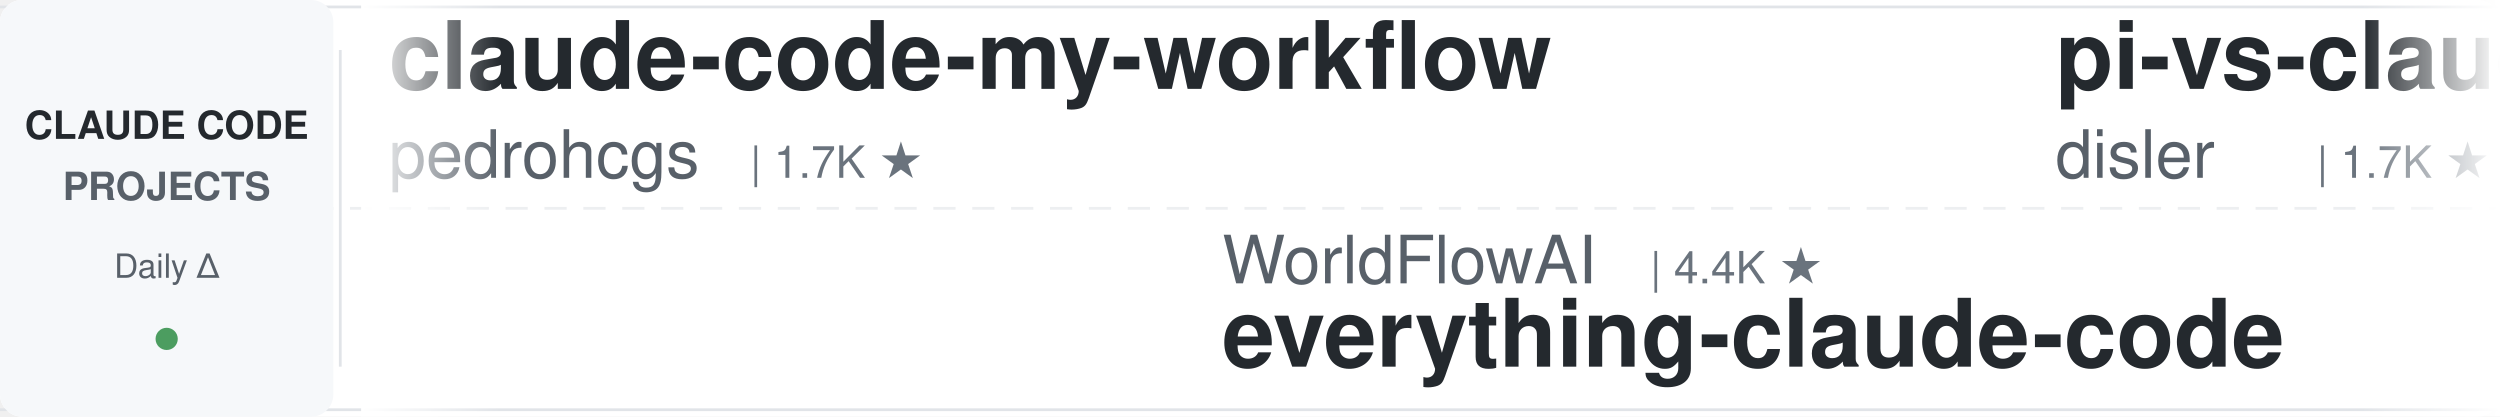
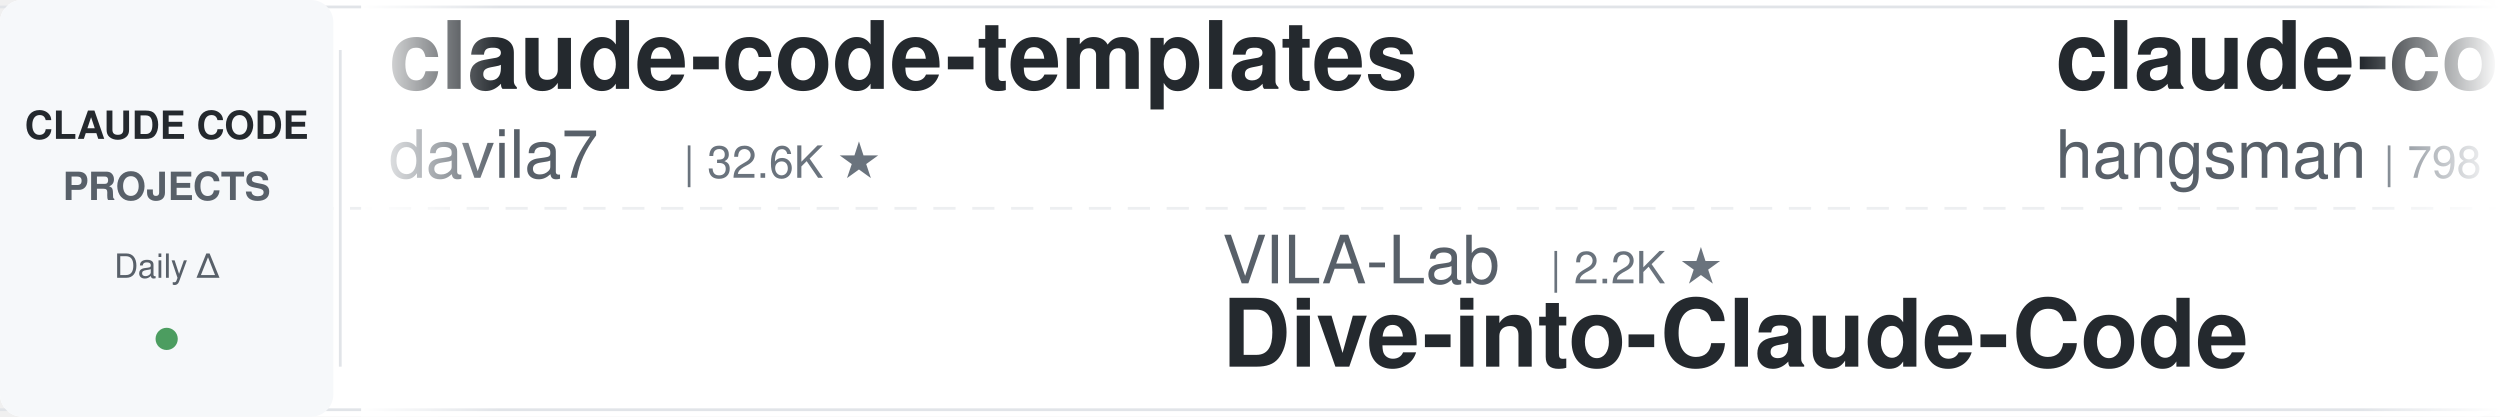
<svg xmlns="http://www.w3.org/2000/svg" width="900" height="150">
  <defs>
    <linearGradient id="leftFade" x1="0%" y1="0%" x2="100%" y2="0%">
      <stop offset="0%" style="stop-color:#ffffff;stop-opacity:1" />
      <stop offset="100%" style="stop-color:#ffffff;stop-opacity:0" />
    </linearGradient>
    <linearGradient id="rightFade" x1="0%" y1="0%" x2="100%" y2="0%">
      <stop offset="0%" style="stop-color:#ffffff;stop-opacity:0" />
      <stop offset="100%" style="stop-color:#ffffff;stop-opacity:1" />
    </linearGradient>
  </defs>
  <rect width="900" height="150" fill="#ffffff" rx="8" />
  <rect x="0" y="2" width="900" height="1" fill="#e1e4e8" />
  <rect x="0" y="147" width="900" height="1" fill="#e1e4e8" />
  <line x1="0" y1="75" x2="900" y2="75" stroke="#e1e4e8" stroke-width="1" stroke-dasharray="8 6" opacity="0.6" />
  <rect x="0" y="0" width="120" height="150" fill="#f6f8fa" rx="8" />
  <text x="60" y="50" font-family="-apple-system, BlinkMacSystemFont, 'Segoe UI', Helvetica, Arial, sans-serif" font-size="14" font-weight="600" fill="#24292e" text-anchor="middle">CLAUDE CODE</text>
  <text x="60" y="72" font-family="-apple-system, BlinkMacSystemFont, 'Segoe UI', Helvetica, Arial, sans-serif" font-size="14" font-weight="600" fill="#586069" text-anchor="middle">PROJECTS</text>
  <text x="60" y="100" font-family="-apple-system, BlinkMacSystemFont, 'Segoe UI', Helvetica, Arial, sans-serif" font-size="12" font-weight="500" fill="#586069" text-anchor="middle">Daily Δ</text>
  <circle cx="60" cy="122" r="4" fill="#22863a" opacity="0.8" />
  <rect x="122" y="18" width="1" height="114" fill="#e1e4e8" />
  <clipPath id="tickerClip">
    <rect x="130" y="0" width="770" height="150" />
  </clipPath>
  <g clip-path="url(#tickerClip)">
    <g id="tickerItems">
      <animateTransform attributeName="transform" attributeType="XML" type="translate" from="0 0" to="-3000 0" dur="54s" repeatCount="indefinite" />
      <g transform="translate(0, 0)">
-         <text x="140" y="32" font-family="-apple-system, BlinkMacSystemFont, 'Segoe UI', Helvetica, Arial, sans-serif" font-size="34" font-weight="600" fill="#24292e">claude-code-my-workflow</text>
-         <text x="140" y="64" font-family="-apple-system, BlinkMacSystemFont, 'Segoe UI', Helvetica, Arial, sans-serif" font-size="24" font-weight="400" fill="#586069">pedrohcgs</text>
-         <text x="270" y="64" font-family="-apple-system, BlinkMacSystemFont, 'Segoe UI', Helvetica, Arial, sans-serif" font-size="16" font-weight="500" fill="#6a737d">| 1.7K ★</text>
-       </g>
-       <g transform="translate(300, 0)">
-         <text x="140" y="102" font-family="-apple-system, BlinkMacSystemFont, 'Segoe UI', Helvetica, Arial, sans-serif" font-size="24" font-weight="400" fill="#586069">WorldFlowAI</text>
-         <text x="294" y="102" font-family="-apple-system, BlinkMacSystemFont, 'Segoe UI', Helvetica, Arial, sans-serif" font-size="16" font-weight="500" fill="#6a737d">| 4.4K ★</text>
-         <text x="140" y="132" font-family="-apple-system, BlinkMacSystemFont, 'Segoe UI', Helvetica, Arial, sans-serif" font-size="34" font-weight="600" fill="#24292e">everything-claude-code</text>
-       </g>
-       <g transform="translate(600, 0)">
-         <text x="140" y="32" font-family="-apple-system, BlinkMacSystemFont, 'Segoe UI', Helvetica, Arial, sans-serif" font-size="34" font-weight="600" fill="#24292e">pi-vs-claude-code</text>
-         <text x="140" y="64" font-family="-apple-system, BlinkMacSystemFont, 'Segoe UI', Helvetica, Arial, sans-serif" font-size="24" font-weight="400" fill="#586069">disler</text>
-         <text x="234" y="64" font-family="-apple-system, BlinkMacSystemFont, 'Segoe UI', Helvetica, Arial, sans-serif" font-size="16" font-weight="500" fill="#6a737d">| 1.7K ★</text>
-       </g>
-       <g transform="translate(900, 0)">
-         <text x="140" y="102" font-family="-apple-system, BlinkMacSystemFont, 'Segoe UI', Helvetica, Arial, sans-serif" font-size="24" font-weight="400" fill="#586069">Yuyz0112</text>
-         <text x="258" y="102" font-family="-apple-system, BlinkMacSystemFont, 'Segoe UI', Helvetica, Arial, sans-serif" font-size="16" font-weight="500" fill="#6a737d">| 2.4K ★</text>
-         <text x="140" y="132" font-family="-apple-system, BlinkMacSystemFont, 'Segoe UI', Helvetica, Arial, sans-serif" font-size="34" font-weight="600" fill="#24292e">claude-code-reverse</text>
-       </g>
-       <g transform="translate(1200, 0)">
        <text x="140" y="32" font-family="-apple-system, BlinkMacSystemFont, 'Segoe UI', Helvetica, Arial, sans-serif" font-size="34" font-weight="600" fill="#24292e">claude-code-templates</text>
        <text x="140" y="64" font-family="-apple-system, BlinkMacSystemFont, 'Segoe UI', Helvetica, Arial, sans-serif" font-size="24" font-weight="400" fill="#586069">davila7</text>
        <text x="246" y="64" font-family="-apple-system, BlinkMacSystemFont, 'Segoe UI', Helvetica, Arial, sans-serif" font-size="16" font-weight="500" fill="#6a737d">| 32.6K ★</text>
      </g>
+       <g transform="translate(300, 0)">
+         <text x="140" y="102" font-family="-apple-system, BlinkMacSystemFont, 'Segoe UI', Helvetica, Arial, sans-serif" font-size="24" font-weight="400" fill="#586069">VILA-Lab</text>
+         <text x="258" y="102" font-family="-apple-system, BlinkMacSystemFont, 'Segoe UI', Helvetica, Arial, sans-serif" font-size="16" font-weight="500" fill="#6a737d">| 2.2K ★</text>
+         <text x="140" y="132" font-family="-apple-system, BlinkMacSystemFont, 'Segoe UI', Helvetica, Arial, sans-serif" font-size="34" font-weight="600" fill="#24292e">Dive-into-Claude-Code</text>
+       </g>
+       <g transform="translate(600, 0)">
+         <text x="140" y="32" font-family="-apple-system, BlinkMacSystemFont, 'Segoe UI', Helvetica, Arial, sans-serif" font-size="34" font-weight="600" fill="#24292e">claude-code-source</text>
+         <text x="140" y="64" font-family="-apple-system, BlinkMacSystemFont, 'Segoe UI', Helvetica, Arial, sans-serif" font-size="24" font-weight="400" fill="#586069">hangsman</text>
+         <text x="258" y="64" font-family="-apple-system, BlinkMacSystemFont, 'Segoe UI', Helvetica, Arial, sans-serif" font-size="16" font-weight="500" fill="#6a737d">| 798 ★</text>
+       </g>
+       <g transform="translate(900, 0)">
+         <text x="140" y="102" font-family="-apple-system, BlinkMacSystemFont, 'Segoe UI', Helvetica, Arial, sans-serif" font-size="24" font-weight="400" fill="#586069">wanshuiyin</text>
+         <text x="282" y="102" font-family="-apple-system, BlinkMacSystemFont, 'Segoe UI', Helvetica, Arial, sans-serif" font-size="16" font-weight="500" fill="#6a737d">| 17.3K ★</text>
+         <text x="140" y="132" font-family="-apple-system, BlinkMacSystemFont, 'Segoe UI', Helvetica, Arial, sans-serif" font-size="34" font-weight="600" fill="#24292e">Auto-claude-code-researc...</text>
+       </g>
+       <g transform="translate(1200, 0)">
+         <text x="140" y="32" font-family="-apple-system, BlinkMacSystemFont, 'Segoe UI', Helvetica, Arial, sans-serif" font-size="34" font-weight="600" fill="#24292e">claude-code-reverse</text>
+         <text x="140" y="64" font-family="-apple-system, BlinkMacSystemFont, 'Segoe UI', Helvetica, Arial, sans-serif" font-size="24" font-weight="400" fill="#586069">Yuyz0112</text>
+         <text x="258" y="64" font-family="-apple-system, BlinkMacSystemFont, 'Segoe UI', Helvetica, Arial, sans-serif" font-size="16" font-weight="500" fill="#6a737d">| 2.4K ★</text>
+       </g>
      <g transform="translate(1500, 0)">
-         <text x="140" y="102" font-family="-apple-system, BlinkMacSystemFont, 'Segoe UI', Helvetica, Arial, sans-serif" font-size="24" font-weight="400" fill="#586069">ding113</text>
-         <text x="246" y="102" font-family="-apple-system, BlinkMacSystemFont, 'Segoe UI', Helvetica, Arial, sans-serif" font-size="16" font-weight="500" fill="#6a737d">| 3.4K ★</text>
-         <text x="140" y="132" font-family="-apple-system, BlinkMacSystemFont, 'Segoe UI', Helvetica, Arial, sans-serif" font-size="34" font-weight="600" fill="#24292e">claude-code-hub</text>
+         <text x="140" y="102" font-family="-apple-system, BlinkMacSystemFont, 'Segoe UI', Helvetica, Arial, sans-serif" font-size="24" font-weight="400" fill="#586069">anthropics</text>
+         <text x="282" y="102" font-family="-apple-system, BlinkMacSystemFont, 'Segoe UI', Helvetica, Arial, sans-serif" font-size="16" font-weight="500" fill="#6a737d">| 9.5K ★</text>
+         <text x="140" y="132" font-family="-apple-system, BlinkMacSystemFont, 'Segoe UI', Helvetica, Arial, sans-serif" font-size="34" font-weight="600" fill="#24292e">claude-code-action</text>
      </g>
      <g transform="translate(1800, 0)">
+         <text x="140" y="32" font-family="-apple-system, BlinkMacSystemFont, 'Segoe UI', Helvetica, Arial, sans-serif" font-size="34" font-weight="600" fill="#24292e">Claude-Code-Source-Study</text>
+         <text x="140" y="64" font-family="-apple-system, BlinkMacSystemFont, 'Segoe UI', Helvetica, Arial, sans-serif" font-size="24" font-weight="400" fill="#586069">luyao618</text>
+         <text x="258" y="64" font-family="-apple-system, BlinkMacSystemFont, 'Segoe UI', Helvetica, Arial, sans-serif" font-size="16" font-weight="500" fill="#6a737d">| 1.7K ★</text>
+       </g>
+       <g transform="translate(2100, 0)">
+         <text x="140" y="102" font-family="-apple-system, BlinkMacSystemFont, 'Segoe UI', Helvetica, Arial, sans-serif" font-size="24" font-weight="400" fill="#586069">Donchitos</text>
+         <text x="270" y="102" font-family="-apple-system, BlinkMacSystemFont, 'Segoe UI', Helvetica, Arial, sans-serif" font-size="16" font-weight="500" fill="#6a737d">| 26.1K ★</text>
+         <text x="140" y="132" font-family="-apple-system, BlinkMacSystemFont, 'Segoe UI', Helvetica, Arial, sans-serif" font-size="34" font-weight="600" fill="#24292e">Claude-Code-Game-Studios</text>
+       </g>
+       <g transform="translate(2400, 0)">
        <text x="140" y="32" font-family="-apple-system, BlinkMacSystemFont, 'Segoe UI', Helvetica, Arial, sans-serif" font-size="34" font-weight="600" fill="#24292e">arcads-claude-code</text>
        <text x="140" y="64" font-family="-apple-system, BlinkMacSystemFont, 'Segoe UI', Helvetica, Arial, sans-serif" font-size="24" font-weight="400" fill="#586069">krusemediallc</text>
        <text x="318" y="64" font-family="-apple-system, BlinkMacSystemFont, 'Segoe UI', Helvetica, Arial, sans-serif" font-size="16" font-weight="500" fill="#6a737d">| 1.6K ★</text>
      </g>
-       <g transform="translate(2100, 0)">
-         <text x="140" y="102" font-family="-apple-system, BlinkMacSystemFont, 'Segoe UI', Helvetica, Arial, sans-serif" font-size="24" font-weight="400" fill="#586069">OneRedOak</text>
-         <text x="270" y="102" font-family="-apple-system, BlinkMacSystemFont, 'Segoe UI', Helvetica, Arial, sans-serif" font-size="16" font-weight="500" fill="#6a737d">| 3.9K ★</text>
-         <text x="140" y="132" font-family="-apple-system, BlinkMacSystemFont, 'Segoe UI', Helvetica, Arial, sans-serif" font-size="34" font-weight="600" fill="#24292e">claude-code-workflows</text>
-       </g>
-       <g transform="translate(2400, 0)">
-         <text x="140" y="32" font-family="-apple-system, BlinkMacSystemFont, 'Segoe UI', Helvetica, Arial, sans-serif" font-size="34" font-weight="600" fill="#24292e">ECC</text>
-         <text x="140" y="64" font-family="-apple-system, BlinkMacSystemFont, 'Segoe UI', Helvetica, Arial, sans-serif" font-size="24" font-weight="400" fill="#586069">affaan-m</text>
-         <text x="258" y="64" font-family="-apple-system, BlinkMacSystemFont, 'Segoe UI', Helvetica, Arial, sans-serif" font-size="16" font-weight="500" fill="#6a737d">| 276.6K ★</text>
-       </g>
      <g transform="translate(2700, 0)">
-         <text x="140" y="102" font-family="-apple-system, BlinkMacSystemFont, 'Segoe UI', Helvetica, Arial, sans-serif" font-size="24" font-weight="400" fill="#586069">ykdojo</text>
-         <text x="234" y="102" font-family="-apple-system, BlinkMacSystemFont, 'Segoe UI', Helvetica, Arial, sans-serif" font-size="16" font-weight="500" fill="#6a737d">| 10.2K ★</text>
-         <text x="140" y="132" font-family="-apple-system, BlinkMacSystemFont, 'Segoe UI', Helvetica, Arial, sans-serif" font-size="34" font-weight="600" fill="#24292e">claude-code-tips</text>
+         <text x="140" y="102" font-family="-apple-system, BlinkMacSystemFont, 'Segoe UI', Helvetica, Arial, sans-serif" font-size="24" font-weight="400" fill="#586069">anthropics</text>
+         <text x="282" y="102" font-family="-apple-system, BlinkMacSystemFont, 'Segoe UI', Helvetica, Arial, sans-serif" font-size="16" font-weight="500" fill="#6a737d">| 1.0K ★</text>
+         <text x="140" y="132" font-family="-apple-system, BlinkMacSystemFont, 'Segoe UI', Helvetica, Arial, sans-serif" font-size="34" font-weight="600" fill="#24292e">claude-code-base-action</text>
      </g>
      <g transform="translate(3000, 0)">
-         <text x="140" y="32" font-family="-apple-system, BlinkMacSystemFont, 'Segoe UI', Helvetica, Arial, sans-serif" font-size="34" font-weight="600" fill="#24292e">claude-code-my-workflow</text>
-         <text x="140" y="64" font-family="-apple-system, BlinkMacSystemFont, 'Segoe UI', Helvetica, Arial, sans-serif" font-size="24" font-weight="400" fill="#586069">pedrohcgs</text>
-         <text x="270" y="64" font-family="-apple-system, BlinkMacSystemFont, 'Segoe UI', Helvetica, Arial, sans-serif" font-size="16" font-weight="500" fill="#6a737d">| 1.7K ★</text>
+         <text x="140" y="32" font-family="-apple-system, BlinkMacSystemFont, 'Segoe UI', Helvetica, Arial, sans-serif" font-size="34" font-weight="600" fill="#24292e">claude-code-templates</text>
+         <text x="140" y="64" font-family="-apple-system, BlinkMacSystemFont, 'Segoe UI', Helvetica, Arial, sans-serif" font-size="24" font-weight="400" fill="#586069">davila7</text>
+         <text x="246" y="64" font-family="-apple-system, BlinkMacSystemFont, 'Segoe UI', Helvetica, Arial, sans-serif" font-size="16" font-weight="500" fill="#6a737d">| 32.6K ★</text>
      </g>
      <g transform="translate(3300, 0)">
-         <text x="140" y="102" font-family="-apple-system, BlinkMacSystemFont, 'Segoe UI', Helvetica, Arial, sans-serif" font-size="24" font-weight="400" fill="#586069">WorldFlowAI</text>
-         <text x="294" y="102" font-family="-apple-system, BlinkMacSystemFont, 'Segoe UI', Helvetica, Arial, sans-serif" font-size="16" font-weight="500" fill="#6a737d">| 4.4K ★</text>
-         <text x="140" y="132" font-family="-apple-system, BlinkMacSystemFont, 'Segoe UI', Helvetica, Arial, sans-serif" font-size="34" font-weight="600" fill="#24292e">everything-claude-code</text>
+         <text x="140" y="102" font-family="-apple-system, BlinkMacSystemFont, 'Segoe UI', Helvetica, Arial, sans-serif" font-size="24" font-weight="400" fill="#586069">VILA-Lab</text>
+         <text x="258" y="102" font-family="-apple-system, BlinkMacSystemFont, 'Segoe UI', Helvetica, Arial, sans-serif" font-size="16" font-weight="500" fill="#6a737d">| 2.2K ★</text>
+         <text x="140" y="132" font-family="-apple-system, BlinkMacSystemFont, 'Segoe UI', Helvetica, Arial, sans-serif" font-size="34" font-weight="600" fill="#24292e">Dive-into-Claude-Code</text>
      </g>
      <g transform="translate(3600, 0)">
-         <text x="140" y="32" font-family="-apple-system, BlinkMacSystemFont, 'Segoe UI', Helvetica, Arial, sans-serif" font-size="34" font-weight="600" fill="#24292e">pi-vs-claude-code</text>
-         <text x="140" y="64" font-family="-apple-system, BlinkMacSystemFont, 'Segoe UI', Helvetica, Arial, sans-serif" font-size="24" font-weight="400" fill="#586069">disler</text>
-         <text x="234" y="64" font-family="-apple-system, BlinkMacSystemFont, 'Segoe UI', Helvetica, Arial, sans-serif" font-size="16" font-weight="500" fill="#6a737d">| 1.7K ★</text>
+         <text x="140" y="32" font-family="-apple-system, BlinkMacSystemFont, 'Segoe UI', Helvetica, Arial, sans-serif" font-size="34" font-weight="600" fill="#24292e">claude-code-source</text>
+         <text x="140" y="64" font-family="-apple-system, BlinkMacSystemFont, 'Segoe UI', Helvetica, Arial, sans-serif" font-size="24" font-weight="400" fill="#586069">hangsman</text>
+         <text x="258" y="64" font-family="-apple-system, BlinkMacSystemFont, 'Segoe UI', Helvetica, Arial, sans-serif" font-size="16" font-weight="500" fill="#6a737d">| 798 ★</text>
      </g>
      <g transform="translate(3900, 0)">
-         <text x="140" y="102" font-family="-apple-system, BlinkMacSystemFont, 'Segoe UI', Helvetica, Arial, sans-serif" font-size="24" font-weight="400" fill="#586069">Yuyz0112</text>
-         <text x="258" y="102" font-family="-apple-system, BlinkMacSystemFont, 'Segoe UI', Helvetica, Arial, sans-serif" font-size="16" font-weight="500" fill="#6a737d">| 2.4K ★</text>
-         <text x="140" y="132" font-family="-apple-system, BlinkMacSystemFont, 'Segoe UI', Helvetica, Arial, sans-serif" font-size="34" font-weight="600" fill="#24292e">claude-code-reverse</text>
+         <text x="140" y="102" font-family="-apple-system, BlinkMacSystemFont, 'Segoe UI', Helvetica, Arial, sans-serif" font-size="24" font-weight="400" fill="#586069">wanshuiyin</text>
+         <text x="282" y="102" font-family="-apple-system, BlinkMacSystemFont, 'Segoe UI', Helvetica, Arial, sans-serif" font-size="16" font-weight="500" fill="#6a737d">| 17.3K ★</text>
+         <text x="140" y="132" font-family="-apple-system, BlinkMacSystemFont, 'Segoe UI', Helvetica, Arial, sans-serif" font-size="34" font-weight="600" fill="#24292e">Auto-claude-code-researc...</text>
      </g>
    </g>
  </g>
  <rect x="130" y="0" width="50" height="150" fill="url(#leftFade)" />
  <rect x="850" y="0" width="50" height="150" fill="url(#rightFade)" />
</svg>
